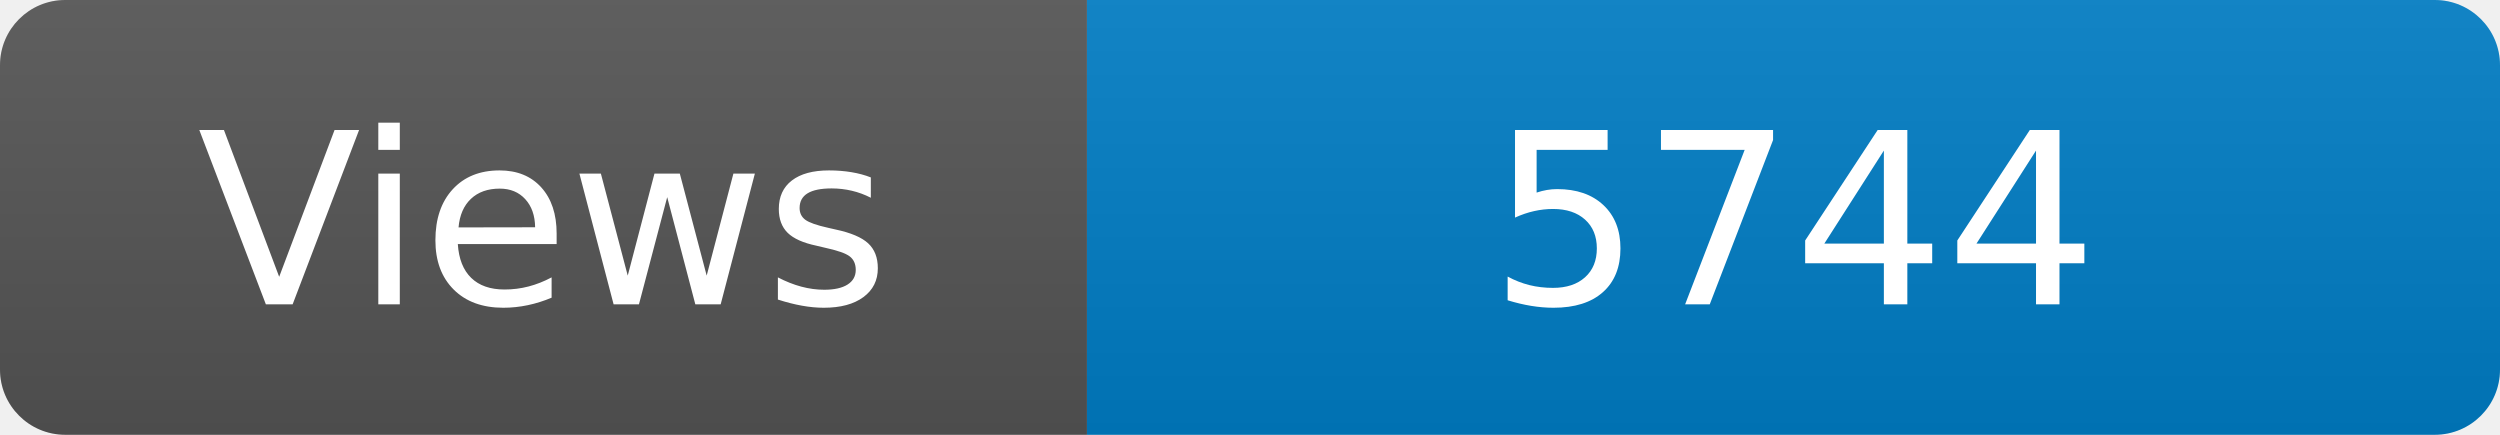
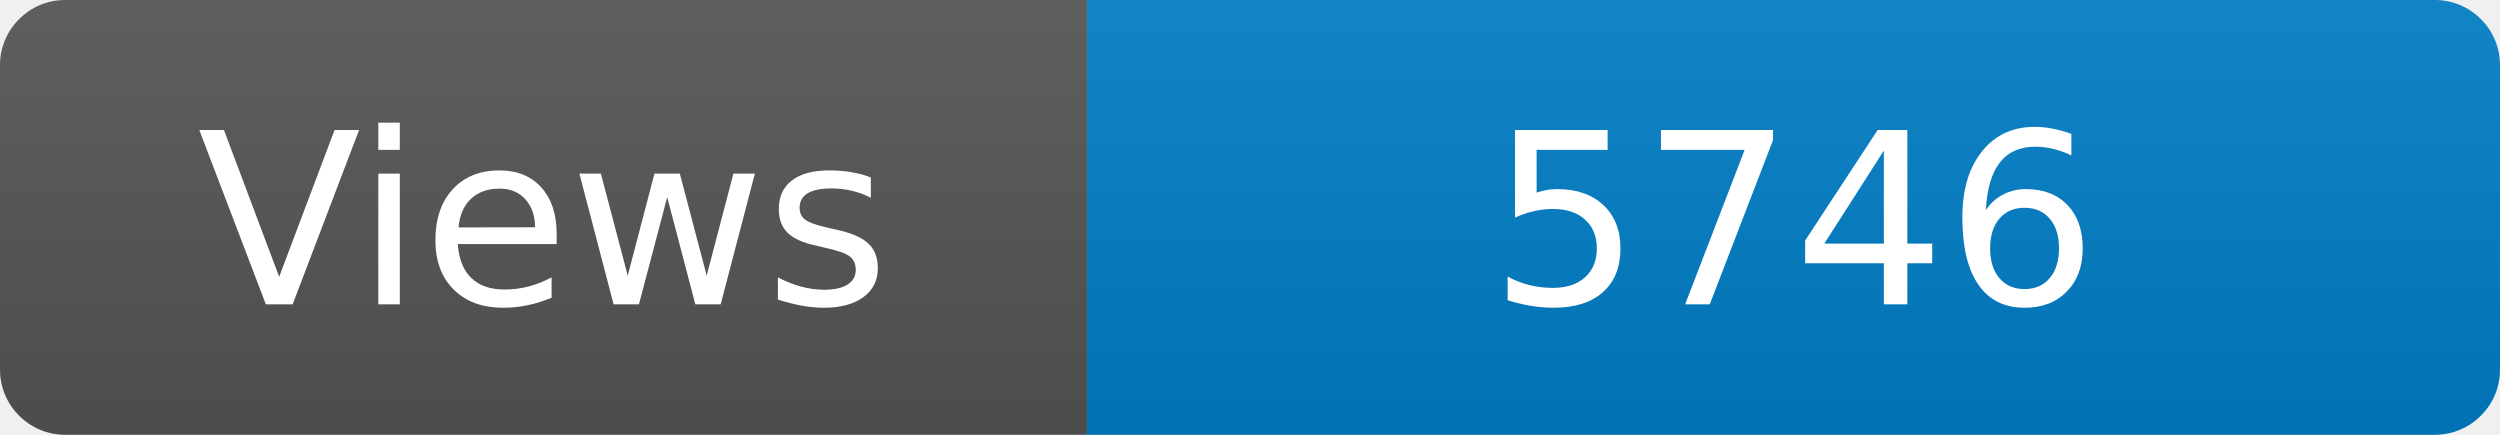
<svg xmlns="http://www.w3.org/2000/svg" width="115" height="20" role="img" aria-label="Maintained?: yes">
  <linearGradient id="s" x2="0" y2="100%">
    <stop offset="0" stop-color="#bbb" stop-opacity=".1" />
    <stop offset="1" stop-opacity=".1" />
  </linearGradient>
  <clipPath id="r">
    <rect width="115" height="20" rx="3" fill="#fff" />
  </clipPath>
  <g clip-path="url(#r)">
    <rect width="50" height="20" fill="#555" />
    <rect x="50" width="160" height="20" fill="#007ec6" />
    <rect width="115" height="20" fill="url(#s)" />
  </g>
  <g fill="#fff" text-anchor="middle" font-family="Verdana,Geneva,DejaVu Sans,sans-serif" font-size="110">
    <text x="250" y="140" transform="scale(.1)" fill="#fff">Views</text>
-     <text x="825" y="140" transform="scale(.1)" fill="#fff">5744</text>
+     <text x="825" y="140" transform="scale(.1)" fill="#fff">5746</text>
  </g>
</svg>
